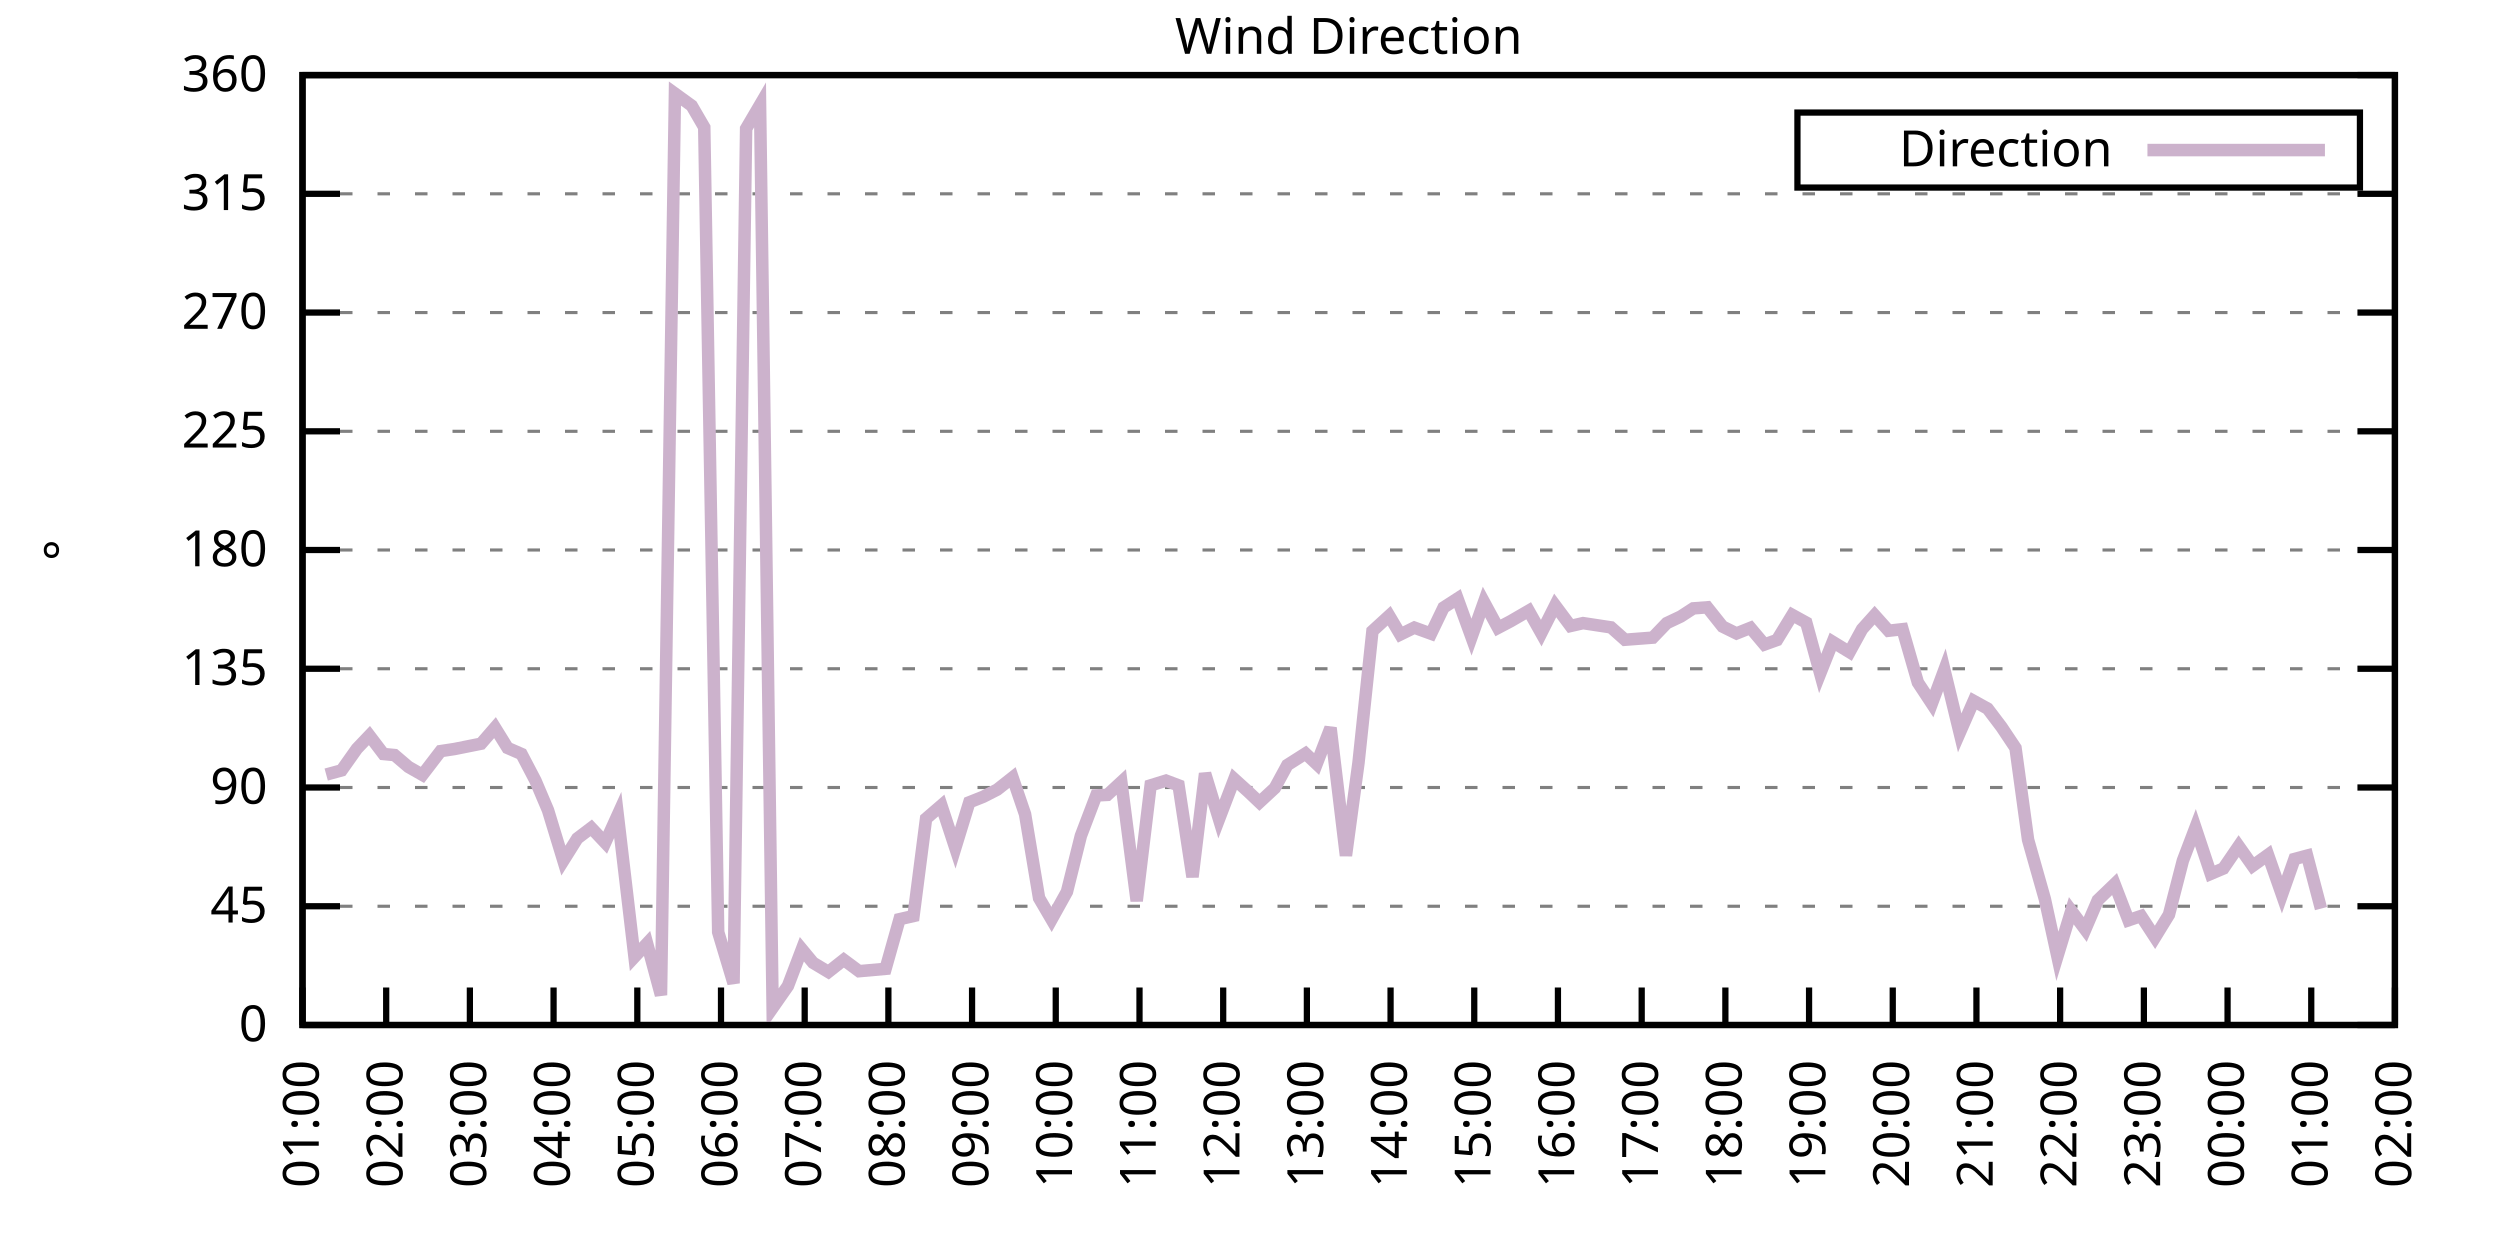
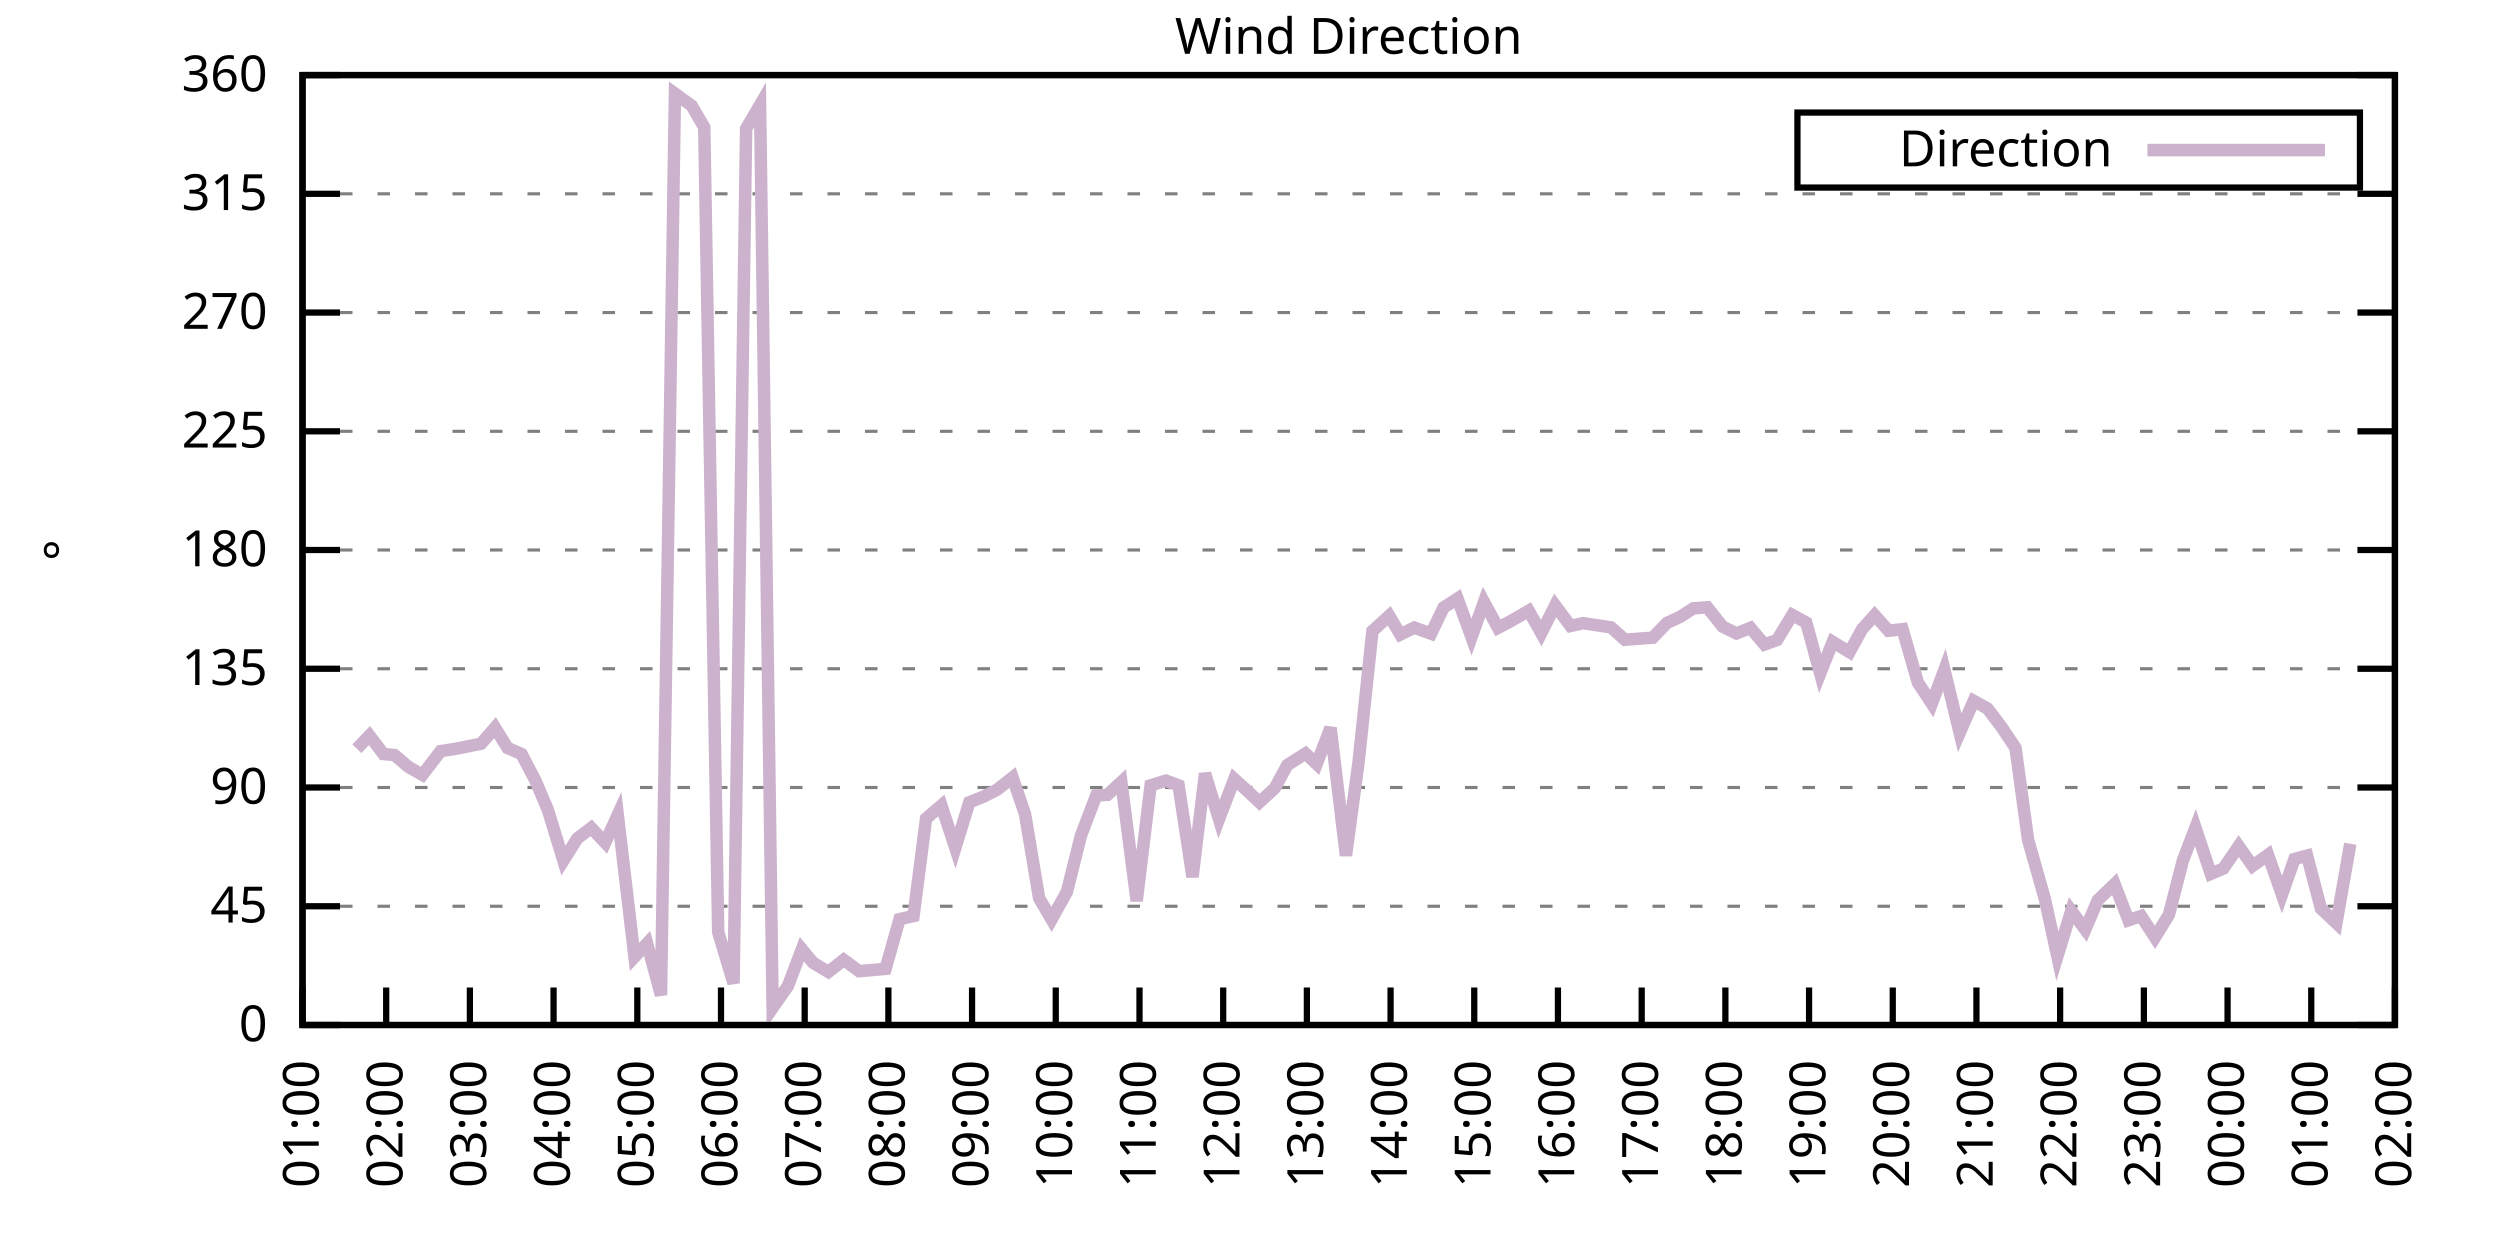
<svg xmlns="http://www.w3.org/2000/svg" xmlns:xlink="http://www.w3.org/1999/xlink" width="400" height="200" viewBox="0 0 400 200">
  <g id="gnuplot_canvas">
    <rect x="0" y="0" width="400" height="200" fill="none" />
    <defs>
      <circle id="gpDot" r="0.5" stroke-width="0.5" stroke="currentColor" />
      <path id="gpPt0" stroke-width="0.333" stroke="currentColor" d="M-1,0 h2 M0,-1 v2" />
      <path id="gpPt1" stroke-width="0.333" stroke="currentColor" d="M-1,-1 L1,1 M1,-1 L-1,1" />
      <path id="gpPt2" stroke-width="0.333" stroke="currentColor" d="M-1,0 L1,0 M0,-1 L0,1 M-1,-1 L1,1 M-1,1 L1,-1" />
      <rect id="gpPt3" stroke-width="0.333" stroke="currentColor" x="-1" y="-1" width="2" height="2" />
      <rect id="gpPt4" stroke-width="0.333" stroke="currentColor" fill="currentColor" x="-1" y="-1" width="2" height="2" />
      <circle id="gpPt5" stroke-width="0.333" stroke="currentColor" cx="0" cy="0" r="1" />
      <use xlink:href="#gpPt5" id="gpPt6" fill="currentColor" stroke="none" />
      <path id="gpPt7" stroke-width="0.333" stroke="currentColor" d="M0,-1.33 L-1.33,0.67 L1.33,0.67 z" />
      <use xlink:href="#gpPt7" id="gpPt8" fill="currentColor" stroke="none" />
      <use xlink:href="#gpPt7" id="gpPt9" stroke="currentColor" transform="rotate(180)" />
      <use xlink:href="#gpPt9" id="gpPt10" fill="currentColor" stroke="none" />
      <use xlink:href="#gpPt3" id="gpPt11" stroke="currentColor" transform="rotate(45)" />
      <use xlink:href="#gpPt11" id="gpPt12" fill="currentColor" stroke="none" />
      <path id="gpPt13" stroke-width="0.333" stroke="currentColor" d="M0,1.330 L1.265,0.411 L0.782,-1.067 L-0.782,-1.076 L-1.265,0.411 z" />
      <use xlink:href="#gpPt13" id="gpPt14" fill="currentColor" stroke="none" />
      <filter id="textbox" filterUnits="objectBoundingBox" x="0" y="0" height="1" width="1">
        <feFlood flood-color="white" flood-opacity="1" result="bgnd" />
        <feComposite in="SourceGraphic" in2="bgnd" operator="atop" />
      </filter>
      <filter id="greybox" filterUnits="objectBoundingBox" x="0" y="0" height="1" width="1">
        <feFlood flood-color="lightgrey" flood-opacity="1" result="grey" />
        <feComposite in="SourceGraphic" in2="grey" operator="atop" />
      </filter>
    </defs>
    <g fill="none" color="white" stroke="currentColor" stroke-width="1.00" stroke-linecap="butt" stroke-linejoin="miter">
</g>
    <g fill="none" color="black" stroke="currentColor" stroke-width="1.00" stroke-linecap="butt" stroke-linejoin="miter">
      <g stroke="none" shape-rendering="crispEdges">
        <polygon fill="rgb(255, 255, 255)" points="48.40,164.00 383.18,164.00 383.18,12.02 48.40,12.02 " />
      </g>
    </g>
    <g fill="none" color="black" stroke="currentColor" stroke-width="1.00" stroke-linecap="butt" stroke-linejoin="miter">
</g>
    <g fill="none" color="black" stroke="black" stroke-width="0.50" stroke-linecap="butt" stroke-linejoin="miter">
</g>
    <g fill="none" color="gray" stroke="currentColor" stroke-width="0.50" stroke-linecap="butt" stroke-linejoin="miter">
      <path stroke="gray" stroke-dasharray="2,4" class="gridline" d="M48.40,164.00 L383.19,164.00  " />
    </g>
    <g fill="none" color="gray" stroke="gray" stroke-width="1.00" stroke-linecap="butt" stroke-linejoin="miter">
</g>
    <g fill="none" color="black" stroke="currentColor" stroke-width="1.00" stroke-linecap="butt" stroke-linejoin="miter">
      <path stroke="black" d="M48.40,164.00 L54.40,164.00 M383.19,164.00 L377.19,164.00  " />
      <g transform="translate(42.80,166.60)" stroke="none" fill="black" font-family="Sans" font-size="8.00" text-anchor="end">
        <text>
          <tspan font-family="Sans"> 0</tspan>
        </text>
      </g>
    </g>
    <g fill="none" color="black" stroke="currentColor" stroke-width="1.00" stroke-linecap="butt" stroke-linejoin="miter">
</g>
    <g fill="none" color="black" stroke="black" stroke-width="0.50" stroke-linecap="butt" stroke-linejoin="miter">
</g>
    <g fill="none" color="gray" stroke="currentColor" stroke-width="0.50" stroke-linecap="butt" stroke-linejoin="miter">
      <path stroke="gray" stroke-dasharray="2,4" class="gridline" d="M48.40,145.00 L383.19,145.00  " />
    </g>
    <g fill="none" color="gray" stroke="gray" stroke-width="1.00" stroke-linecap="butt" stroke-linejoin="miter">
</g>
    <g fill="none" color="black" stroke="currentColor" stroke-width="1.00" stroke-linecap="butt" stroke-linejoin="miter">
      <path stroke="black" d="M48.40,145.00 L54.40,145.00 M383.19,145.00 L377.19,145.00  " />
      <g transform="translate(42.80,147.60)" stroke="none" fill="black" font-family="Sans" font-size="8.00" text-anchor="end">
        <text>
          <tspan font-family="Sans"> 45</tspan>
        </text>
      </g>
    </g>
    <g fill="none" color="black" stroke="currentColor" stroke-width="1.00" stroke-linecap="butt" stroke-linejoin="miter">
</g>
    <g fill="none" color="black" stroke="black" stroke-width="0.50" stroke-linecap="butt" stroke-linejoin="miter">
</g>
    <g fill="none" color="gray" stroke="currentColor" stroke-width="0.50" stroke-linecap="butt" stroke-linejoin="miter">
      <path stroke="gray" stroke-dasharray="2,4" class="gridline" d="M48.40,126.00 L383.19,126.00  " />
    </g>
    <g fill="none" color="gray" stroke="gray" stroke-width="1.00" stroke-linecap="butt" stroke-linejoin="miter">
</g>
    <g fill="none" color="black" stroke="currentColor" stroke-width="1.00" stroke-linecap="butt" stroke-linejoin="miter">
      <path stroke="black" d="M48.40,126.00 L54.40,126.00 M383.19,126.00 L377.19,126.00  " />
      <g transform="translate(42.80,128.60)" stroke="none" fill="black" font-family="Sans" font-size="8.00" text-anchor="end">
        <text>
          <tspan font-family="Sans"> 90</tspan>
        </text>
      </g>
    </g>
    <g fill="none" color="black" stroke="currentColor" stroke-width="1.00" stroke-linecap="butt" stroke-linejoin="miter">
</g>
    <g fill="none" color="black" stroke="black" stroke-width="0.50" stroke-linecap="butt" stroke-linejoin="miter">
</g>
    <g fill="none" color="gray" stroke="currentColor" stroke-width="0.50" stroke-linecap="butt" stroke-linejoin="miter">
      <path stroke="gray" stroke-dasharray="2,4" class="gridline" d="M48.40,107.00 L383.19,107.00  " />
    </g>
    <g fill="none" color="gray" stroke="gray" stroke-width="1.00" stroke-linecap="butt" stroke-linejoin="miter">
</g>
    <g fill="none" color="black" stroke="currentColor" stroke-width="1.00" stroke-linecap="butt" stroke-linejoin="miter">
      <path stroke="black" d="M48.40,107.00 L54.40,107.00 M383.19,107.00 L377.19,107.00  " />
      <g transform="translate(42.80,109.60)" stroke="none" fill="black" font-family="Sans" font-size="8.00" text-anchor="end">
        <text>
          <tspan font-family="Sans"> 135</tspan>
        </text>
      </g>
    </g>
    <g fill="none" color="black" stroke="currentColor" stroke-width="1.00" stroke-linecap="butt" stroke-linejoin="miter">
</g>
    <g fill="none" color="black" stroke="black" stroke-width="0.50" stroke-linecap="butt" stroke-linejoin="miter">
</g>
    <g fill="none" color="gray" stroke="currentColor" stroke-width="0.50" stroke-linecap="butt" stroke-linejoin="miter">
      <path stroke="gray" stroke-dasharray="2,4" class="gridline" d="M48.40,88.00 L383.19,88.00  " />
    </g>
    <g fill="none" color="gray" stroke="gray" stroke-width="1.00" stroke-linecap="butt" stroke-linejoin="miter">
</g>
    <g fill="none" color="black" stroke="currentColor" stroke-width="1.00" stroke-linecap="butt" stroke-linejoin="miter">
      <path stroke="black" d="M48.40,88.00 L54.40,88.00 M383.19,88.00 L377.19,88.00  " />
      <g transform="translate(42.80,90.60)" stroke="none" fill="black" font-family="Sans" font-size="8.00" text-anchor="end">
        <text>
          <tspan font-family="Sans"> 180</tspan>
        </text>
      </g>
    </g>
    <g fill="none" color="black" stroke="currentColor" stroke-width="1.00" stroke-linecap="butt" stroke-linejoin="miter">
</g>
    <g fill="none" color="black" stroke="black" stroke-width="0.50" stroke-linecap="butt" stroke-linejoin="miter">
</g>
    <g fill="none" color="gray" stroke="currentColor" stroke-width="0.50" stroke-linecap="butt" stroke-linejoin="miter">
      <path stroke="gray" stroke-dasharray="2,4" class="gridline" d="M48.40,69.01 L383.19,69.01  " />
    </g>
    <g fill="none" color="gray" stroke="gray" stroke-width="1.00" stroke-linecap="butt" stroke-linejoin="miter">
</g>
    <g fill="none" color="black" stroke="currentColor" stroke-width="1.00" stroke-linecap="butt" stroke-linejoin="miter">
      <path stroke="black" d="M48.40,69.01 L54.40,69.01 M383.19,69.01 L377.19,69.01  " />
      <g transform="translate(42.80,71.61)" stroke="none" fill="black" font-family="Sans" font-size="8.00" text-anchor="end">
        <text>
          <tspan font-family="Sans"> 225</tspan>
        </text>
      </g>
    </g>
    <g fill="none" color="black" stroke="currentColor" stroke-width="1.00" stroke-linecap="butt" stroke-linejoin="miter">
</g>
    <g fill="none" color="black" stroke="black" stroke-width="0.50" stroke-linecap="butt" stroke-linejoin="miter">
</g>
    <g fill="none" color="gray" stroke="currentColor" stroke-width="0.50" stroke-linecap="butt" stroke-linejoin="miter">
      <path stroke="gray" stroke-dasharray="2,4" class="gridline" d="M48.40,50.01 L383.19,50.01  " />
    </g>
    <g fill="none" color="gray" stroke="gray" stroke-width="1.00" stroke-linecap="butt" stroke-linejoin="miter">
</g>
    <g fill="none" color="black" stroke="currentColor" stroke-width="1.00" stroke-linecap="butt" stroke-linejoin="miter">
      <path stroke="black" d="M48.40,50.01 L54.40,50.01 M383.19,50.01 L377.19,50.01  " />
      <g transform="translate(42.80,52.61)" stroke="none" fill="black" font-family="Sans" font-size="8.00" text-anchor="end">
        <text>
          <tspan font-family="Sans"> 270</tspan>
        </text>
      </g>
    </g>
    <g fill="none" color="black" stroke="currentColor" stroke-width="1.00" stroke-linecap="butt" stroke-linejoin="miter">
</g>
    <g fill="none" color="black" stroke="black" stroke-width="0.50" stroke-linecap="butt" stroke-linejoin="miter">
</g>
    <g fill="none" color="gray" stroke="currentColor" stroke-width="0.50" stroke-linecap="butt" stroke-linejoin="miter">
      <path stroke="gray" stroke-dasharray="2,4" class="gridline" d="M48.40,31.01 L383.19,31.01  " />
    </g>
    <g fill="none" color="gray" stroke="gray" stroke-width="1.00" stroke-linecap="butt" stroke-linejoin="miter">
</g>
    <g fill="none" color="black" stroke="currentColor" stroke-width="1.00" stroke-linecap="butt" stroke-linejoin="miter">
      <path stroke="black" d="M48.40,31.01 L54.40,31.01 M383.19,31.01 L377.19,31.01  " />
      <g transform="translate(42.80,33.61)" stroke="none" fill="black" font-family="Sans" font-size="8.00" text-anchor="end">
        <text>
          <tspan font-family="Sans"> 315</tspan>
        </text>
      </g>
    </g>
    <g fill="none" color="black" stroke="currentColor" stroke-width="1.00" stroke-linecap="butt" stroke-linejoin="miter">
</g>
    <g fill="none" color="black" stroke="black" stroke-width="0.50" stroke-linecap="butt" stroke-linejoin="miter">
</g>
    <g fill="none" color="gray" stroke="currentColor" stroke-width="0.50" stroke-linecap="butt" stroke-linejoin="miter">
      <path stroke="gray" stroke-dasharray="2,4" class="gridline" d="M48.40,12.01 L383.19,12.01  " />
    </g>
    <g fill="none" color="gray" stroke="gray" stroke-width="1.00" stroke-linecap="butt" stroke-linejoin="miter">
</g>
    <g fill="none" color="black" stroke="currentColor" stroke-width="1.00" stroke-linecap="butt" stroke-linejoin="miter">
      <path stroke="black" d="M48.40,12.01 L54.40,12.01 M383.19,12.01 L377.19,12.01  " />
      <g transform="translate(42.80,14.61)" stroke="none" fill="black" font-family="Sans" font-size="8.00" text-anchor="end">
        <text>
          <tspan font-family="Sans"> 360</tspan>
        </text>
      </g>
    </g>
    <g fill="none" color="black" stroke="currentColor" stroke-width="1.00" stroke-linecap="butt" stroke-linejoin="miter">
      <path stroke="black" d="M48.40,164.00 L48.40,158.00  " />
      <g transform="translate(51.00,169.60) rotate(270.00)" stroke="none" fill="black" font-family="Sans" font-size="8.00" text-anchor="end">
        <text>
          <tspan font-family="Sans">01:00</tspan>
        </text>
      </g>
    </g>
    <g fill="none" color="black" stroke="currentColor" stroke-width="1.00" stroke-linecap="butt" stroke-linejoin="miter">
      <path stroke="black" d="M61.79,164.00 L61.79,158.00  " />
      <g transform="translate(64.39,169.60) rotate(270.00)" stroke="none" fill="black" font-family="Sans" font-size="8.00" text-anchor="end">
        <text>
          <tspan font-family="Sans">02:00</tspan>
        </text>
      </g>
    </g>
    <g fill="none" color="black" stroke="currentColor" stroke-width="1.00" stroke-linecap="butt" stroke-linejoin="miter">
      <path stroke="black" d="M75.18,164.00 L75.18,158.00  " />
      <g transform="translate(77.78,169.60) rotate(270.00)" stroke="none" fill="black" font-family="Sans" font-size="8.00" text-anchor="end">
        <text>
          <tspan font-family="Sans">03:00</tspan>
        </text>
      </g>
    </g>
    <g fill="none" color="black" stroke="currentColor" stroke-width="1.00" stroke-linecap="butt" stroke-linejoin="miter">
      <path stroke="black" d="M88.57,164.00 L88.57,158.00  " />
      <g transform="translate(91.17,169.60) rotate(270.00)" stroke="none" fill="black" font-family="Sans" font-size="8.00" text-anchor="end">
        <text>
          <tspan font-family="Sans">04:00</tspan>
        </text>
      </g>
    </g>
    <g fill="none" color="black" stroke="currentColor" stroke-width="1.00" stroke-linecap="butt" stroke-linejoin="miter">
      <path stroke="black" d="M101.97,164.00 L101.97,158.00  " />
      <g transform="translate(104.57,169.60) rotate(270.00)" stroke="none" fill="black" font-family="Sans" font-size="8.00" text-anchor="end">
        <text>
          <tspan font-family="Sans">05:00</tspan>
        </text>
      </g>
    </g>
    <g fill="none" color="black" stroke="currentColor" stroke-width="1.00" stroke-linecap="butt" stroke-linejoin="miter">
      <path stroke="black" d="M115.36,164.00 L115.36,158.00  " />
      <g transform="translate(117.96,169.60) rotate(270.00)" stroke="none" fill="black" font-family="Sans" font-size="8.00" text-anchor="end">
        <text>
          <tspan font-family="Sans">06:00</tspan>
        </text>
      </g>
    </g>
    <g fill="none" color="black" stroke="currentColor" stroke-width="1.00" stroke-linecap="butt" stroke-linejoin="miter">
      <path stroke="black" d="M128.75,164.00 L128.75,158.00  " />
      <g transform="translate(131.35,169.60) rotate(270.00)" stroke="none" fill="black" font-family="Sans" font-size="8.00" text-anchor="end">
        <text>
          <tspan font-family="Sans">07:00</tspan>
        </text>
      </g>
    </g>
    <g fill="none" color="black" stroke="currentColor" stroke-width="1.00" stroke-linecap="butt" stroke-linejoin="miter">
      <path stroke="black" d="M142.14,164.00 L142.14,158.00  " />
      <g transform="translate(144.74,169.60) rotate(270.00)" stroke="none" fill="black" font-family="Sans" font-size="8.00" text-anchor="end">
        <text>
          <tspan font-family="Sans">08:00</tspan>
        </text>
      </g>
    </g>
    <g fill="none" color="black" stroke="currentColor" stroke-width="1.00" stroke-linecap="butt" stroke-linejoin="miter">
      <path stroke="black" d="M155.53,164.00 L155.53,158.00  " />
      <g transform="translate(158.13,169.60) rotate(270.00)" stroke="none" fill="black" font-family="Sans" font-size="8.00" text-anchor="end">
        <text>
          <tspan font-family="Sans">09:00</tspan>
        </text>
      </g>
    </g>
    <g fill="none" color="black" stroke="currentColor" stroke-width="1.00" stroke-linecap="butt" stroke-linejoin="miter">
      <path stroke="black" d="M168.92,164.00 L168.92,158.00  " />
      <g transform="translate(171.52,169.60) rotate(270.00)" stroke="none" fill="black" font-family="Sans" font-size="8.00" text-anchor="end">
        <text>
          <tspan font-family="Sans">10:00</tspan>
        </text>
      </g>
    </g>
    <g fill="none" color="black" stroke="currentColor" stroke-width="1.00" stroke-linecap="butt" stroke-linejoin="miter">
      <path stroke="black" d="M182.32,164.00 L182.32,158.00  " />
      <g transform="translate(184.92,169.60) rotate(270.00)" stroke="none" fill="black" font-family="Sans" font-size="8.00" text-anchor="end">
        <text>
          <tspan font-family="Sans">11:00</tspan>
        </text>
      </g>
    </g>
    <g fill="none" color="black" stroke="currentColor" stroke-width="1.00" stroke-linecap="butt" stroke-linejoin="miter">
      <path stroke="black" d="M195.71,164.00 L195.71,158.00  " />
      <g transform="translate(198.31,169.60) rotate(270.00)" stroke="none" fill="black" font-family="Sans" font-size="8.00" text-anchor="end">
        <text>
          <tspan font-family="Sans">12:00</tspan>
        </text>
      </g>
    </g>
    <g fill="none" color="black" stroke="currentColor" stroke-width="1.00" stroke-linecap="butt" stroke-linejoin="miter">
      <path stroke="black" d="M209.10,164.00 L209.10,158.00  " />
      <g transform="translate(211.70,169.60) rotate(270.00)" stroke="none" fill="black" font-family="Sans" font-size="8.00" text-anchor="end">
        <text>
          <tspan font-family="Sans">13:00</tspan>
        </text>
      </g>
    </g>
    <g fill="none" color="black" stroke="currentColor" stroke-width="1.00" stroke-linecap="butt" stroke-linejoin="miter">
      <path stroke="black" d="M222.49,164.00 L222.49,158.00  " />
      <g transform="translate(225.09,169.60) rotate(270.00)" stroke="none" fill="black" font-family="Sans" font-size="8.00" text-anchor="end">
        <text>
          <tspan font-family="Sans">14:00</tspan>
        </text>
      </g>
    </g>
    <g fill="none" color="black" stroke="currentColor" stroke-width="1.00" stroke-linecap="butt" stroke-linejoin="miter">
      <path stroke="black" d="M235.88,164.00 L235.88,158.00  " />
      <g transform="translate(238.48,169.60) rotate(270.00)" stroke="none" fill="black" font-family="Sans" font-size="8.00" text-anchor="end">
        <text>
          <tspan font-family="Sans">15:00</tspan>
        </text>
      </g>
    </g>
    <g fill="none" color="black" stroke="currentColor" stroke-width="1.00" stroke-linecap="butt" stroke-linejoin="miter">
      <path stroke="black" d="M249.27,164.00 L249.27,158.00  " />
      <g transform="translate(251.87,169.60) rotate(270.00)" stroke="none" fill="black" font-family="Sans" font-size="8.00" text-anchor="end">
        <text>
          <tspan font-family="Sans">16:00</tspan>
        </text>
      </g>
    </g>
    <g fill="none" color="black" stroke="currentColor" stroke-width="1.00" stroke-linecap="butt" stroke-linejoin="miter">
      <path stroke="black" d="M262.67,164.00 L262.67,158.00  " />
      <g transform="translate(265.27,169.60) rotate(270.00)" stroke="none" fill="black" font-family="Sans" font-size="8.00" text-anchor="end">
        <text>
          <tspan font-family="Sans">17:00</tspan>
        </text>
      </g>
    </g>
    <g fill="none" color="black" stroke="currentColor" stroke-width="1.00" stroke-linecap="butt" stroke-linejoin="miter">
      <path stroke="black" d="M276.06,164.00 L276.06,158.00  " />
      <g transform="translate(278.66,169.60) rotate(270.00)" stroke="none" fill="black" font-family="Sans" font-size="8.00" text-anchor="end">
        <text>
          <tspan font-family="Sans">18:00</tspan>
        </text>
      </g>
    </g>
    <g fill="none" color="black" stroke="currentColor" stroke-width="1.00" stroke-linecap="butt" stroke-linejoin="miter">
      <path stroke="black" d="M289.45,164.00 L289.45,158.00  " />
      <g transform="translate(292.05,169.60) rotate(270.00)" stroke="none" fill="black" font-family="Sans" font-size="8.00" text-anchor="end">
        <text>
          <tspan font-family="Sans">19:00</tspan>
        </text>
      </g>
    </g>
    <g fill="none" color="black" stroke="currentColor" stroke-width="1.00" stroke-linecap="butt" stroke-linejoin="miter">
      <path stroke="black" d="M302.84,164.00 L302.84,158.00  " />
      <g transform="translate(305.44,169.60) rotate(270.00)" stroke="none" fill="black" font-family="Sans" font-size="8.00" text-anchor="end">
        <text>
          <tspan font-family="Sans">20:00</tspan>
        </text>
      </g>
    </g>
    <g fill="none" color="black" stroke="currentColor" stroke-width="1.00" stroke-linecap="butt" stroke-linejoin="miter">
      <path stroke="black" d="M316.23,164.00 L316.23,158.00  " />
      <g transform="translate(318.83,169.60) rotate(270.00)" stroke="none" fill="black" font-family="Sans" font-size="8.00" text-anchor="end">
        <text>
          <tspan font-family="Sans">21:00</tspan>
        </text>
      </g>
    </g>
    <g fill="none" color="black" stroke="currentColor" stroke-width="1.00" stroke-linecap="butt" stroke-linejoin="miter">
      <path stroke="black" d="M329.62,164.00 L329.62,158.00  " />
      <g transform="translate(332.22,169.60) rotate(270.00)" stroke="none" fill="black" font-family="Sans" font-size="8.00" text-anchor="end">
        <text>
          <tspan font-family="Sans">22:00</tspan>
        </text>
      </g>
    </g>
    <g fill="none" color="black" stroke="currentColor" stroke-width="1.00" stroke-linecap="butt" stroke-linejoin="miter">
      <path stroke="black" d="M343.02,164.00 L343.02,158.00  " />
      <g transform="translate(345.62,169.60) rotate(270.00)" stroke="none" fill="black" font-family="Sans" font-size="8.00" text-anchor="end">
        <text>
          <tspan font-family="Sans">23:00</tspan>
        </text>
      </g>
    </g>
    <g fill="none" color="black" stroke="currentColor" stroke-width="1.00" stroke-linecap="butt" stroke-linejoin="miter">
      <path stroke="black" d="M356.41,164.00 L356.41,158.00  " />
      <g transform="translate(359.01,169.60) rotate(270.00)" stroke="none" fill="black" font-family="Sans" font-size="8.00" text-anchor="end">
        <text>
          <tspan font-family="Sans">00:00</tspan>
        </text>
      </g>
    </g>
    <g fill="none" color="black" stroke="currentColor" stroke-width="1.00" stroke-linecap="butt" stroke-linejoin="miter">
      <path stroke="black" d="M369.80,164.00 L369.80,158.00  " />
      <g transform="translate(372.40,169.60) rotate(270.00)" stroke="none" fill="black" font-family="Sans" font-size="8.00" text-anchor="end">
        <text>
          <tspan font-family="Sans">01:00</tspan>
        </text>
      </g>
    </g>
    <g fill="none" color="black" stroke="currentColor" stroke-width="1.00" stroke-linecap="butt" stroke-linejoin="miter">
      <path stroke="black" d="M383.19,164.00 L383.19,158.00  " />
      <g transform="translate(385.79,169.60) rotate(270.00)" stroke="none" fill="black" font-family="Sans" font-size="8.00" text-anchor="end">
        <text>
          <tspan font-family="Sans">02:00</tspan>
        </text>
      </g>
    </g>
    <g fill="none" color="black" stroke="currentColor" stroke-width="1.00" stroke-linecap="butt" stroke-linejoin="miter">
</g>
    <g fill="none" color="black" stroke="currentColor" stroke-width="1.00" stroke-linecap="butt" stroke-linejoin="miter">
      <path stroke="black" d="M48.40,12.01 L48.40,164.00 L383.19,164.00 L383.19,12.01 L48.40,12.01 Z  " />
    </g>
    <g fill="none" color="black" stroke="currentColor" stroke-width="1.00" stroke-linecap="butt" stroke-linejoin="miter">
</g>
    <g fill="none" color="black" stroke="currentColor" stroke-width="1.00" stroke-linecap="butt" stroke-linejoin="miter">
      <path stroke="black" d="M287.59,30.01 L287.59,18.01 L377.59,18.01 L377.59,30.01 L287.59,30.01 Z  " />
    </g>
    <g id="Wind_direction_plot_1">
      <g fill="none" color="white" stroke="black" stroke-width="2.00" stroke-linecap="butt" stroke-linejoin="miter">
</g>
      <g fill="none" color="black" stroke="currentColor" stroke-width="2.00" stroke-linecap="butt" stroke-linejoin="miter">
        <g transform="translate(337.99,26.61)" stroke="none" fill="black" font-family="Sans" font-size="8.00" text-anchor="end">
          <text>
            <tspan font-family="Sans">Direction</tspan>
          </text>
        </g>
      </g>
      <g fill="none" color="black" stroke="currentColor" stroke-width="2.00" stroke-linecap="butt" stroke-linejoin="miter">
-         <path stroke="rgb(204, 178, 204)" d="M343.59,24.01 L371.99,24.01 M52.19,123.93 L54.65,123.26 L57.10,119.80 L59.11,117.69 L61.35,120.64 L63.13,120.81   L65.36,122.71 L67.59,123.98 L70.50,120.18 L72.73,119.84 L76.97,118.99 L79.20,116.42 L81.21,119.67 L83.44,120.64   L85.67,124.90 L87.68,129.63 L90.14,137.70 L92.37,134.15 L94.60,132.46 L96.83,134.83 L98.84,130.39 L101.52,153.11   L103.53,150.95 L105.76,159.23 L107.99,14.97 L110.67,16.91 L112.68,20.37 L114.91,149.14 L117.37,157.33 L119.38,20.58   L121.61,16.78 L123.62,161.26 L126.07,157.75 L128.30,151.88 L130.09,154.04 L132.54,155.51 L135.00,153.57 L137.45,155.39   L141.69,155.01 L143.93,147.07 L146.16,146.56 L148.17,130.98 L150.62,128.87 L152.85,135.67 L155.09,128.37 L157.32,127.48   L159.55,126.34 L162.01,124.40 L164.01,130.27 L166.25,143.69 L168.25,147.11 L170.71,142.68 L172.94,133.73 L175.40,127.27   L177.18,127.18 L179.41,125.12 L181.87,144.16 L184.10,125.66 L186.56,124.90 L188.57,125.66 L190.80,140.31 L192.81,123.76   L195.04,131.07 L197.49,124.65 L199.73,126.68 L201.51,128.37 L203.97,126.09 L205.97,122.41 L208.88,120.56 L210.66,122.24   L212.89,116.46 L215.35,136.90 L217.36,122.03 L219.59,100.97 L222.27,98.52 L224.05,101.52 L226.29,100.42 L228.96,101.39   L230.97,97.21 L233.20,95.77 L235.44,101.94 L237.44,96.32 L239.68,100.46 L241.69,99.40 L244.59,97.72 L246.60,101.30   L248.83,96.87 L251.28,100.16 L253.29,99.70 L255.52,100.04 L257.76,100.38 L259.99,102.36 L262.22,102.19 L264.45,102.02   L266.68,99.70 L268.92,98.64 L270.92,97.34 L273.16,97.17 L275.61,100.25 L277.84,101.35 L280.07,100.46 L282.31,103.12   L284.32,102.40 L286.77,98.39 L289.00,99.62 L291.23,107.76 L293.24,102.70 L295.92,104.34 L297.93,100.67 L299.94,98.43   L302.17,100.92 L304.40,100.67 L306.86,109.20 L309.09,112.58 L311.10,107.17 L313.55,117.26 L315.79,112.15 L318.02,113.38   L320.25,116.33 L322.48,119.67 L324.49,134.36 L327.17,143.82 L329.18,153.02 L331.41,145.72 L333.64,148.72 L335.65,144.03   L338.33,141.45 L340.56,147.24 L342.57,146.56 L344.80,149.98 L347.03,146.35 L349.26,137.70 L351.27,132.42 L353.73,139.81   L355.74,138.96 L358.19,135.38 L360.42,138.54 L362.88,136.77 L365.11,143.14 L367.12,137.44 L369.13,136.90 L371.36,145.38    " />
+         <path stroke="rgb(204, 178, 204)" d="M343.59,24.01 L371.99,24.01 M57.10,119.80 L59.11,117.69 L61.35,120.64 L63.13,120.81 L65.36,122.71 L67.59,123.98   L70.50,120.18 L72.73,119.84 L76.97,118.99 L79.20,116.42 L81.21,119.67 L83.44,120.64 L85.67,124.90 L87.68,129.63   L90.14,137.70 L92.37,134.15 L94.60,132.46 L96.83,134.83 L98.84,130.39 L101.52,153.11 L103.53,150.95 L105.76,159.23   L107.99,14.97 L110.67,16.91 L112.68,20.37 L114.91,149.14 L117.37,157.33 L119.38,20.58 L121.61,16.78 L123.62,161.26   L126.07,157.75 L128.30,151.88 L130.09,154.04 L132.54,155.51 L135.00,153.57 L137.45,155.39 L141.69,155.01 L143.93,147.07   L146.16,146.56 L148.17,130.98 L150.62,128.87 L152.85,135.67 L155.09,128.37 L157.32,127.48 L159.55,126.34 L162.01,124.40   L164.01,130.27 L166.25,143.69 L168.25,147.11 L170.71,142.68 L172.94,133.73 L175.40,127.27 L177.18,127.18 L179.41,125.12   L181.87,144.16 L184.10,125.66 L186.56,124.90 L188.57,125.66 L190.80,140.31 L192.81,123.76 L195.04,131.07 L197.49,124.65   L199.73,126.68 L201.51,128.37 L203.97,126.09 L205.97,122.41 L208.88,120.56 L210.66,122.24 L212.89,116.46 L215.35,136.90   L217.36,122.03 L219.59,100.97 L222.27,98.52 L224.05,101.52 L226.29,100.42 L228.96,101.39 L230.97,97.21 L233.20,95.77   L235.44,101.94 L237.44,96.32 L239.68,100.46 L241.69,99.40 L244.59,97.72 L246.60,101.30 L248.83,96.87 L251.28,100.16   L253.29,99.70 L255.52,100.04 L257.76,100.38 L259.99,102.36 L262.22,102.19 L264.45,102.02 L266.68,99.70 L268.92,98.64   L270.92,97.34 L273.16,97.17 L275.61,100.25 L277.84,101.35 L280.07,100.46 L282.31,103.12 L284.32,102.40 L286.77,98.39   L289.00,99.62 L291.23,107.76 L293.24,102.70 L295.92,104.34 L297.93,100.67 L299.94,98.43 L302.17,100.92 L304.40,100.67   L306.86,109.20 L309.09,112.58 L311.10,107.17 L313.55,117.26 L315.79,112.15 L318.02,113.38 L320.25,116.33 L322.48,119.67   L324.49,134.36 L327.17,143.82 L329.18,153.02 L331.41,145.72 L333.64,148.72 L335.65,144.03 L338.33,141.45 L340.56,147.24   L342.57,146.56 L344.80,149.98 L347.03,146.35 L349.26,137.70 L351.27,132.42 L353.73,139.81 L355.74,138.96 L358.19,135.38   L360.42,138.54 L362.88,136.77 L365.11,143.14 L367.12,137.44 L369.13,136.90 L371.36,145.38 L373.82,147.70 L376.05,135.00    " />
      </g>
    </g>
    <g fill="none" color="black" stroke="currentColor" stroke-width="2.00" stroke-linecap="butt" stroke-linejoin="miter">
</g>
    <g fill="none" color="black" stroke="black" stroke-width="1.00" stroke-linecap="butt" stroke-linejoin="miter">
</g>
    <g fill="none" color="black" stroke="currentColor" stroke-width="1.00" stroke-linecap="butt" stroke-linejoin="miter">
      <path stroke="black" d="M48.40,12.01 L48.40,164.00 L383.19,164.00 L383.19,12.01 L48.40,12.01 Z  " />
      <g transform="translate(12.80,88.01) rotate(270.00)" stroke="none" fill="black" font-family="Sans" font-size="8.00" text-anchor="middle">
        <text>
          <tspan font-family="Sans">°</tspan>
        </text>
      </g>
    </g>
    <g fill="none" color="black" stroke="currentColor" stroke-width="1.00" stroke-linecap="butt" stroke-linejoin="miter">
</g>
    <g fill="none" color="black" stroke="currentColor" stroke-width="1.00" stroke-linecap="butt" stroke-linejoin="miter">
      <g transform="translate(215.79,8.61)" stroke="none" fill="black" font-family="Sans" font-size="8.00" text-anchor="middle">
        <text>
          <tspan font-family="Sans">Wind Direction</tspan>
        </text>
      </g>
    </g>
    <g fill="none" color="black" stroke="currentColor" stroke-width="1.00" stroke-linecap="butt" stroke-linejoin="miter">
</g>
  </g>
</svg>
